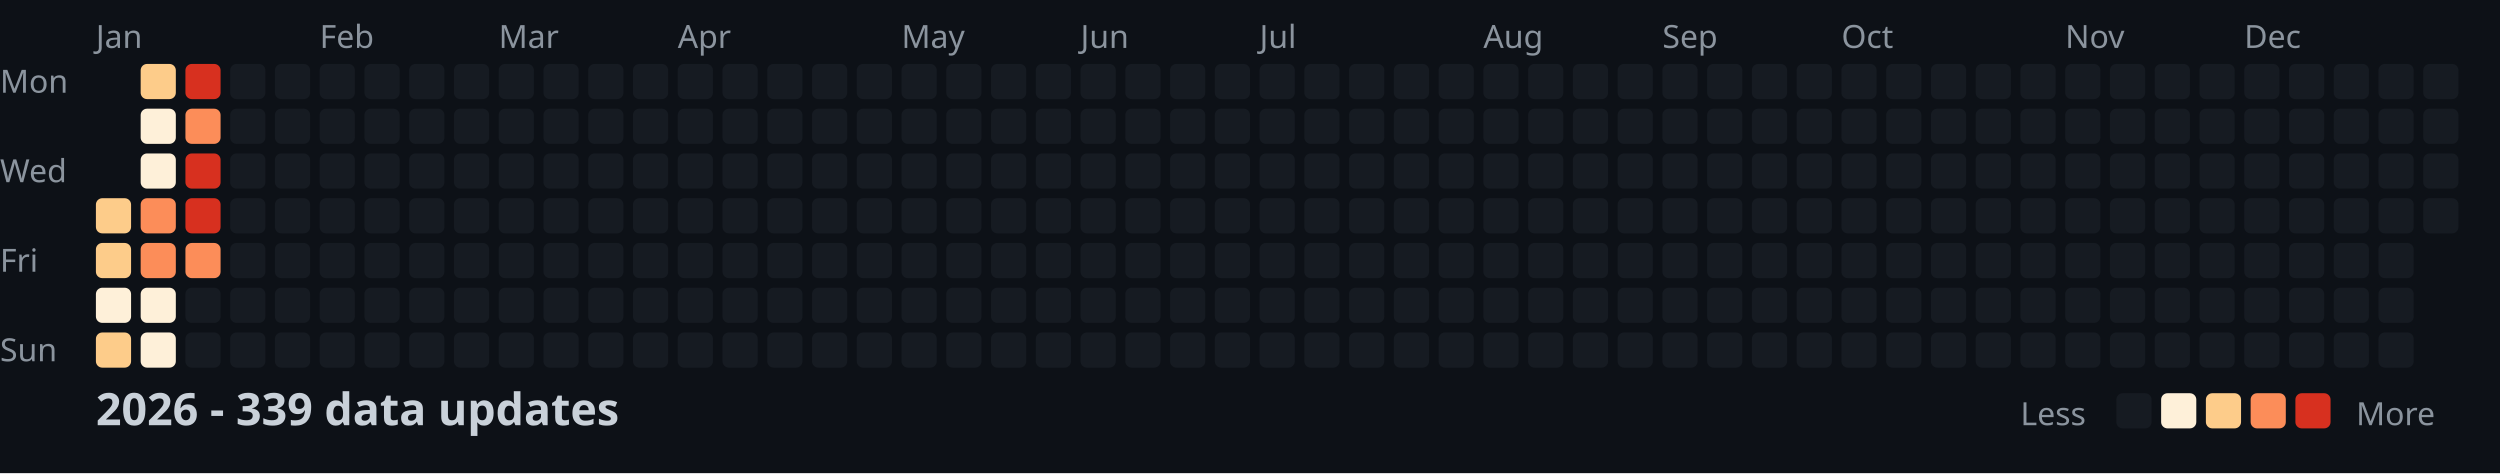
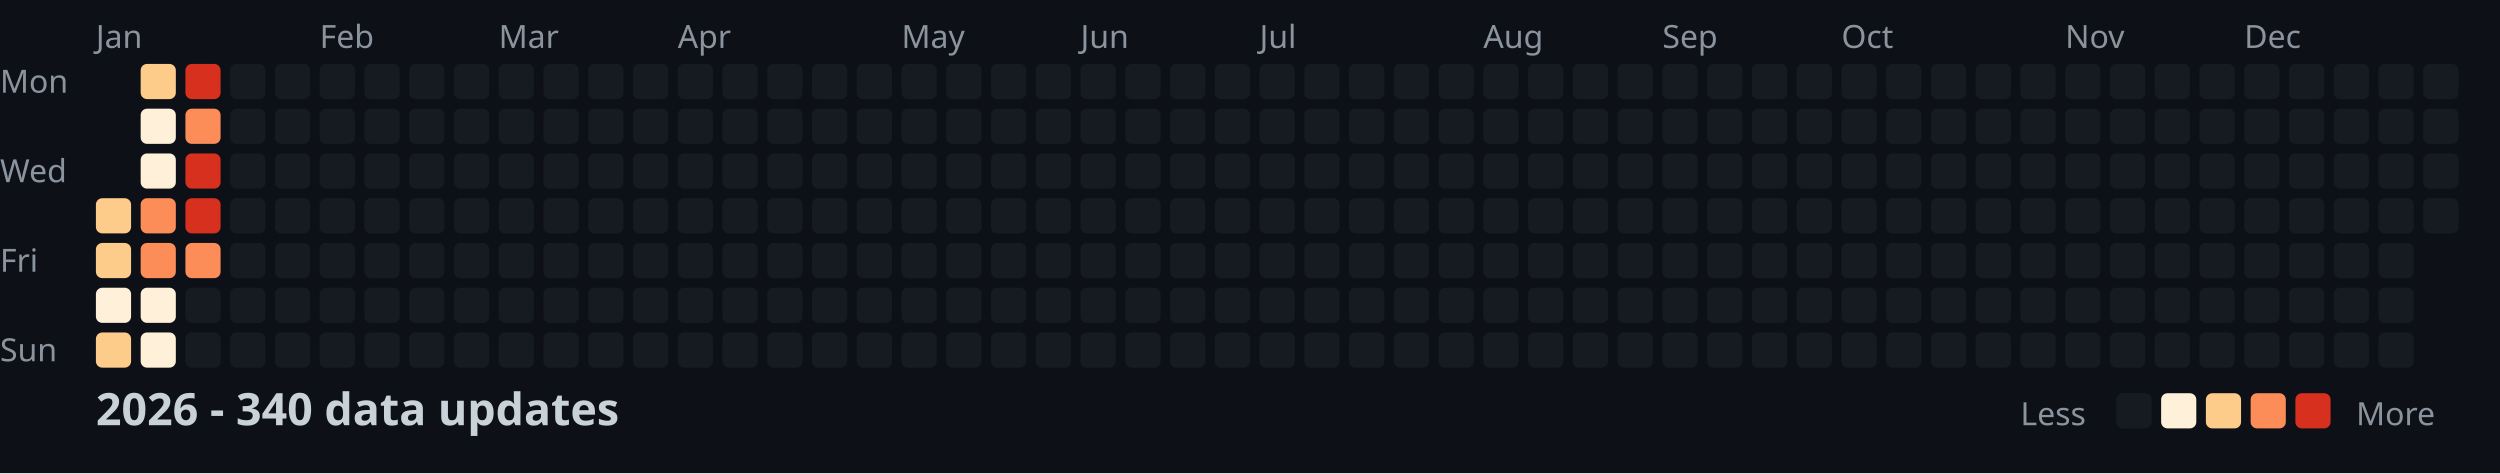
<svg xmlns="http://www.w3.org/2000/svg" width="782" height="148">
  <style>
    .month { font: 10px sans-serif; fill: #8b949e; }
    .day { font: 10px sans-serif; fill: #8b949e; }
    .title { font: bold 14px sans-serif; fill: #c9d1d9; }
    .legend { font: 10px sans-serif; fill: #8b949e; }
  </style>
  <rect width="100%" height="100%" fill="#0d1117" />
  <text x="0" y="29" class="day">Mon</text>
  <text x="0" y="57" class="day">Wed</text>
  <text x="0" y="85" class="day">Fri</text>
  <text x="0" y="113" class="day">Sun</text>
  <text x="30" y="15" class="month">Jan</text>
  <text x="100" y="15" class="month">Feb</text>
  <text x="156" y="15" class="month">Mar</text>
  <text x="212" y="15" class="month">Apr</text>
  <text x="282" y="15" class="month">May</text>
  <text x="338" y="15" class="month">Jun</text>
  <text x="394" y="15" class="month">Jul</text>
  <text x="464" y="15" class="month">Aug</text>
  <text x="520" y="15" class="month">Sep</text>
  <text x="576" y="15" class="month">Oct</text>
  <text x="646" y="15" class="month">Nov</text>
  <text x="702" y="15" class="month">Dec</text>
  <rect x="30" y="62" width="11" height="11" fill="#fdcc8a" rx="2" />
  <rect x="30" y="76" width="11" height="11" fill="#fdcc8a" rx="2" />
  <rect x="30" y="90" width="11" height="11" fill="#fef0d9" rx="2" />
  <rect x="30" y="104" width="11" height="11" fill="#fdcc8a" rx="2" />
  <rect x="44" y="20" width="11" height="11" fill="#fdcc8a" rx="2" />
  <rect x="44" y="34" width="11" height="11" fill="#fef0d9" rx="2" />
  <rect x="44" y="48" width="11" height="11" fill="#fef0d9" rx="2" />
  <rect x="44" y="62" width="11" height="11" fill="#fc8d59" rx="2" />
  <rect x="44" y="76" width="11" height="11" fill="#fc8d59" rx="2" />
  <rect x="44" y="90" width="11" height="11" fill="#fef0d9" rx="2" />
  <rect x="44" y="104" width="11" height="11" fill="#fef0d9" rx="2" />
  <rect x="58" y="20" width="11" height="11" fill="#d7301f" rx="2" />
  <rect x="58" y="34" width="11" height="11" fill="#fc8d59" rx="2" />
  <rect x="58" y="48" width="11" height="11" fill="#d7301f" rx="2" />
  <rect x="58" y="62" width="11" height="11" fill="#d7301f" rx="2" />
  <rect x="58" y="76" width="11" height="11" fill="#fc8d59" rx="2" />
  <rect x="58" y="90" width="11" height="11" fill="#161b22" rx="2" />
  <rect x="58" y="104" width="11" height="11" fill="#161b22" rx="2" />
  <rect x="72" y="20" width="11" height="11" fill="#161b22" rx="2" />
  <rect x="72" y="34" width="11" height="11" fill="#161b22" rx="2" />
  <rect x="72" y="48" width="11" height="11" fill="#161b22" rx="2" />
  <rect x="72" y="62" width="11" height="11" fill="#161b22" rx="2" />
  <rect x="72" y="76" width="11" height="11" fill="#161b22" rx="2" />
  <rect x="72" y="90" width="11" height="11" fill="#161b22" rx="2" />
  <rect x="72" y="104" width="11" height="11" fill="#161b22" rx="2" />
  <rect x="86" y="20" width="11" height="11" fill="#161b22" rx="2" />
  <rect x="86" y="34" width="11" height="11" fill="#161b22" rx="2" />
  <rect x="86" y="48" width="11" height="11" fill="#161b22" rx="2" />
  <rect x="86" y="62" width="11" height="11" fill="#161b22" rx="2" />
  <rect x="86" y="76" width="11" height="11" fill="#161b22" rx="2" />
  <rect x="86" y="90" width="11" height="11" fill="#161b22" rx="2" />
  <rect x="86" y="104" width="11" height="11" fill="#161b22" rx="2" />
  <rect x="100" y="20" width="11" height="11" fill="#161b22" rx="2" />
  <rect x="100" y="34" width="11" height="11" fill="#161b22" rx="2" />
  <rect x="100" y="48" width="11" height="11" fill="#161b22" rx="2" />
  <rect x="100" y="62" width="11" height="11" fill="#161b22" rx="2" />
  <rect x="100" y="76" width="11" height="11" fill="#161b22" rx="2" />
  <rect x="100" y="90" width="11" height="11" fill="#161b22" rx="2" />
  <rect x="100" y="104" width="11" height="11" fill="#161b22" rx="2" />
  <rect x="114" y="20" width="11" height="11" fill="#161b22" rx="2" />
  <rect x="114" y="34" width="11" height="11" fill="#161b22" rx="2" />
  <rect x="114" y="48" width="11" height="11" fill="#161b22" rx="2" />
  <rect x="114" y="62" width="11" height="11" fill="#161b22" rx="2" />
  <rect x="114" y="76" width="11" height="11" fill="#161b22" rx="2" />
  <rect x="114" y="90" width="11" height="11" fill="#161b22" rx="2" />
  <rect x="114" y="104" width="11" height="11" fill="#161b22" rx="2" />
  <rect x="128" y="20" width="11" height="11" fill="#161b22" rx="2" />
  <rect x="128" y="34" width="11" height="11" fill="#161b22" rx="2" />
  <rect x="128" y="48" width="11" height="11" fill="#161b22" rx="2" />
  <rect x="128" y="62" width="11" height="11" fill="#161b22" rx="2" />
  <rect x="128" y="76" width="11" height="11" fill="#161b22" rx="2" />
  <rect x="128" y="90" width="11" height="11" fill="#161b22" rx="2" />
  <rect x="128" y="104" width="11" height="11" fill="#161b22" rx="2" />
  <rect x="142" y="20" width="11" height="11" fill="#161b22" rx="2" />
  <rect x="142" y="34" width="11" height="11" fill="#161b22" rx="2" />
  <rect x="142" y="48" width="11" height="11" fill="#161b22" rx="2" />
  <rect x="142" y="62" width="11" height="11" fill="#161b22" rx="2" />
  <rect x="142" y="76" width="11" height="11" fill="#161b22" rx="2" />
  <rect x="142" y="90" width="11" height="11" fill="#161b22" rx="2" />
  <rect x="142" y="104" width="11" height="11" fill="#161b22" rx="2" />
  <rect x="156" y="20" width="11" height="11" fill="#161b22" rx="2" />
  <rect x="156" y="34" width="11" height="11" fill="#161b22" rx="2" />
  <rect x="156" y="48" width="11" height="11" fill="#161b22" rx="2" />
  <rect x="156" y="62" width="11" height="11" fill="#161b22" rx="2" />
  <rect x="156" y="76" width="11" height="11" fill="#161b22" rx="2" />
  <rect x="156" y="90" width="11" height="11" fill="#161b22" rx="2" />
  <rect x="156" y="104" width="11" height="11" fill="#161b22" rx="2" />
  <rect x="170" y="20" width="11" height="11" fill="#161b22" rx="2" />
  <rect x="170" y="34" width="11" height="11" fill="#161b22" rx="2" />
  <rect x="170" y="48" width="11" height="11" fill="#161b22" rx="2" />
  <rect x="170" y="62" width="11" height="11" fill="#161b22" rx="2" />
  <rect x="170" y="76" width="11" height="11" fill="#161b22" rx="2" />
  <rect x="170" y="90" width="11" height="11" fill="#161b22" rx="2" />
  <rect x="170" y="104" width="11" height="11" fill="#161b22" rx="2" />
  <rect x="184" y="20" width="11" height="11" fill="#161b22" rx="2" />
  <rect x="184" y="34" width="11" height="11" fill="#161b22" rx="2" />
  <rect x="184" y="48" width="11" height="11" fill="#161b22" rx="2" />
  <rect x="184" y="62" width="11" height="11" fill="#161b22" rx="2" />
  <rect x="184" y="76" width="11" height="11" fill="#161b22" rx="2" />
  <rect x="184" y="90" width="11" height="11" fill="#161b22" rx="2" />
  <rect x="184" y="104" width="11" height="11" fill="#161b22" rx="2" />
  <rect x="198" y="20" width="11" height="11" fill="#161b22" rx="2" />
  <rect x="198" y="34" width="11" height="11" fill="#161b22" rx="2" />
  <rect x="198" y="48" width="11" height="11" fill="#161b22" rx="2" />
  <rect x="198" y="62" width="11" height="11" fill="#161b22" rx="2" />
  <rect x="198" y="76" width="11" height="11" fill="#161b22" rx="2" />
  <rect x="198" y="90" width="11" height="11" fill="#161b22" rx="2" />
  <rect x="198" y="104" width="11" height="11" fill="#161b22" rx="2" />
  <rect x="212" y="20" width="11" height="11" fill="#161b22" rx="2" />
  <rect x="212" y="34" width="11" height="11" fill="#161b22" rx="2" />
  <rect x="212" y="48" width="11" height="11" fill="#161b22" rx="2" />
  <rect x="212" y="62" width="11" height="11" fill="#161b22" rx="2" />
  <rect x="212" y="76" width="11" height="11" fill="#161b22" rx="2" />
  <rect x="212" y="90" width="11" height="11" fill="#161b22" rx="2" />
  <rect x="212" y="104" width="11" height="11" fill="#161b22" rx="2" />
  <rect x="226" y="20" width="11" height="11" fill="#161b22" rx="2" />
  <rect x="226" y="34" width="11" height="11" fill="#161b22" rx="2" />
  <rect x="226" y="48" width="11" height="11" fill="#161b22" rx="2" />
  <rect x="226" y="62" width="11" height="11" fill="#161b22" rx="2" />
  <rect x="226" y="76" width="11" height="11" fill="#161b22" rx="2" />
  <rect x="226" y="90" width="11" height="11" fill="#161b22" rx="2" />
  <rect x="226" y="104" width="11" height="11" fill="#161b22" rx="2" />
  <rect x="240" y="20" width="11" height="11" fill="#161b22" rx="2" />
  <rect x="240" y="34" width="11" height="11" fill="#161b22" rx="2" />
  <rect x="240" y="48" width="11" height="11" fill="#161b22" rx="2" />
  <rect x="240" y="62" width="11" height="11" fill="#161b22" rx="2" />
  <rect x="240" y="76" width="11" height="11" fill="#161b22" rx="2" />
  <rect x="240" y="90" width="11" height="11" fill="#161b22" rx="2" />
  <rect x="240" y="104" width="11" height="11" fill="#161b22" rx="2" />
  <rect x="254" y="20" width="11" height="11" fill="#161b22" rx="2" />
  <rect x="254" y="34" width="11" height="11" fill="#161b22" rx="2" />
  <rect x="254" y="48" width="11" height="11" fill="#161b22" rx="2" />
  <rect x="254" y="62" width="11" height="11" fill="#161b22" rx="2" />
  <rect x="254" y="76" width="11" height="11" fill="#161b22" rx="2" />
  <rect x="254" y="90" width="11" height="11" fill="#161b22" rx="2" />
  <rect x="254" y="104" width="11" height="11" fill="#161b22" rx="2" />
  <rect x="268" y="20" width="11" height="11" fill="#161b22" rx="2" />
  <rect x="268" y="34" width="11" height="11" fill="#161b22" rx="2" />
  <rect x="268" y="48" width="11" height="11" fill="#161b22" rx="2" />
  <rect x="268" y="62" width="11" height="11" fill="#161b22" rx="2" />
  <rect x="268" y="76" width="11" height="11" fill="#161b22" rx="2" />
  <rect x="268" y="90" width="11" height="11" fill="#161b22" rx="2" />
  <rect x="268" y="104" width="11" height="11" fill="#161b22" rx="2" />
  <rect x="282" y="20" width="11" height="11" fill="#161b22" rx="2" />
  <rect x="282" y="34" width="11" height="11" fill="#161b22" rx="2" />
  <rect x="282" y="48" width="11" height="11" fill="#161b22" rx="2" />
  <rect x="282" y="62" width="11" height="11" fill="#161b22" rx="2" />
  <rect x="282" y="76" width="11" height="11" fill="#161b22" rx="2" />
  <rect x="282" y="90" width="11" height="11" fill="#161b22" rx="2" />
  <rect x="282" y="104" width="11" height="11" fill="#161b22" rx="2" />
  <rect x="296" y="20" width="11" height="11" fill="#161b22" rx="2" />
  <rect x="296" y="34" width="11" height="11" fill="#161b22" rx="2" />
  <rect x="296" y="48" width="11" height="11" fill="#161b22" rx="2" />
  <rect x="296" y="62" width="11" height="11" fill="#161b22" rx="2" />
  <rect x="296" y="76" width="11" height="11" fill="#161b22" rx="2" />
  <rect x="296" y="90" width="11" height="11" fill="#161b22" rx="2" />
  <rect x="296" y="104" width="11" height="11" fill="#161b22" rx="2" />
  <rect x="310" y="20" width="11" height="11" fill="#161b22" rx="2" />
  <rect x="310" y="34" width="11" height="11" fill="#161b22" rx="2" />
  <rect x="310" y="48" width="11" height="11" fill="#161b22" rx="2" />
  <rect x="310" y="62" width="11" height="11" fill="#161b22" rx="2" />
  <rect x="310" y="76" width="11" height="11" fill="#161b22" rx="2" />
  <rect x="310" y="90" width="11" height="11" fill="#161b22" rx="2" />
  <rect x="310" y="104" width="11" height="11" fill="#161b22" rx="2" />
  <rect x="324" y="20" width="11" height="11" fill="#161b22" rx="2" />
  <rect x="324" y="34" width="11" height="11" fill="#161b22" rx="2" />
  <rect x="324" y="48" width="11" height="11" fill="#161b22" rx="2" />
  <rect x="324" y="62" width="11" height="11" fill="#161b22" rx="2" />
  <rect x="324" y="76" width="11" height="11" fill="#161b22" rx="2" />
  <rect x="324" y="90" width="11" height="11" fill="#161b22" rx="2" />
  <rect x="324" y="104" width="11" height="11" fill="#161b22" rx="2" />
  <rect x="338" y="20" width="11" height="11" fill="#161b22" rx="2" />
  <rect x="338" y="34" width="11" height="11" fill="#161b22" rx="2" />
  <rect x="338" y="48" width="11" height="11" fill="#161b22" rx="2" />
  <rect x="338" y="62" width="11" height="11" fill="#161b22" rx="2" />
  <rect x="338" y="76" width="11" height="11" fill="#161b22" rx="2" />
  <rect x="338" y="90" width="11" height="11" fill="#161b22" rx="2" />
  <rect x="338" y="104" width="11" height="11" fill="#161b22" rx="2" />
  <rect x="352" y="20" width="11" height="11" fill="#161b22" rx="2" />
  <rect x="352" y="34" width="11" height="11" fill="#161b22" rx="2" />
  <rect x="352" y="48" width="11" height="11" fill="#161b22" rx="2" />
  <rect x="352" y="62" width="11" height="11" fill="#161b22" rx="2" />
  <rect x="352" y="76" width="11" height="11" fill="#161b22" rx="2" />
  <rect x="352" y="90" width="11" height="11" fill="#161b22" rx="2" />
  <rect x="352" y="104" width="11" height="11" fill="#161b22" rx="2" />
  <rect x="366" y="20" width="11" height="11" fill="#161b22" rx="2" />
  <rect x="366" y="34" width="11" height="11" fill="#161b22" rx="2" />
  <rect x="366" y="48" width="11" height="11" fill="#161b22" rx="2" />
  <rect x="366" y="62" width="11" height="11" fill="#161b22" rx="2" />
  <rect x="366" y="76" width="11" height="11" fill="#161b22" rx="2" />
  <rect x="366" y="90" width="11" height="11" fill="#161b22" rx="2" />
  <rect x="366" y="104" width="11" height="11" fill="#161b22" rx="2" />
  <rect x="380" y="20" width="11" height="11" fill="#161b22" rx="2" />
  <rect x="380" y="34" width="11" height="11" fill="#161b22" rx="2" />
  <rect x="380" y="48" width="11" height="11" fill="#161b22" rx="2" />
  <rect x="380" y="62" width="11" height="11" fill="#161b22" rx="2" />
  <rect x="380" y="76" width="11" height="11" fill="#161b22" rx="2" />
  <rect x="380" y="90" width="11" height="11" fill="#161b22" rx="2" />
  <rect x="380" y="104" width="11" height="11" fill="#161b22" rx="2" />
  <rect x="394" y="20" width="11" height="11" fill="#161b22" rx="2" />
  <rect x="394" y="34" width="11" height="11" fill="#161b22" rx="2" />
  <rect x="394" y="48" width="11" height="11" fill="#161b22" rx="2" />
  <rect x="394" y="62" width="11" height="11" fill="#161b22" rx="2" />
  <rect x="394" y="76" width="11" height="11" fill="#161b22" rx="2" />
  <rect x="394" y="90" width="11" height="11" fill="#161b22" rx="2" />
  <rect x="394" y="104" width="11" height="11" fill="#161b22" rx="2" />
  <rect x="408" y="20" width="11" height="11" fill="#161b22" rx="2" />
  <rect x="408" y="34" width="11" height="11" fill="#161b22" rx="2" />
  <rect x="408" y="48" width="11" height="11" fill="#161b22" rx="2" />
  <rect x="408" y="62" width="11" height="11" fill="#161b22" rx="2" />
  <rect x="408" y="76" width="11" height="11" fill="#161b22" rx="2" />
  <rect x="408" y="90" width="11" height="11" fill="#161b22" rx="2" />
  <rect x="408" y="104" width="11" height="11" fill="#161b22" rx="2" />
  <rect x="422" y="20" width="11" height="11" fill="#161b22" rx="2" />
  <rect x="422" y="34" width="11" height="11" fill="#161b22" rx="2" />
  <rect x="422" y="48" width="11" height="11" fill="#161b22" rx="2" />
  <rect x="422" y="62" width="11" height="11" fill="#161b22" rx="2" />
  <rect x="422" y="76" width="11" height="11" fill="#161b22" rx="2" />
  <rect x="422" y="90" width="11" height="11" fill="#161b22" rx="2" />
  <rect x="422" y="104" width="11" height="11" fill="#161b22" rx="2" />
  <rect x="436" y="20" width="11" height="11" fill="#161b22" rx="2" />
  <rect x="436" y="34" width="11" height="11" fill="#161b22" rx="2" />
  <rect x="436" y="48" width="11" height="11" fill="#161b22" rx="2" />
  <rect x="436" y="62" width="11" height="11" fill="#161b22" rx="2" />
  <rect x="436" y="76" width="11" height="11" fill="#161b22" rx="2" />
  <rect x="436" y="90" width="11" height="11" fill="#161b22" rx="2" />
  <rect x="436" y="104" width="11" height="11" fill="#161b22" rx="2" />
  <rect x="450" y="20" width="11" height="11" fill="#161b22" rx="2" />
  <rect x="450" y="34" width="11" height="11" fill="#161b22" rx="2" />
  <rect x="450" y="48" width="11" height="11" fill="#161b22" rx="2" />
  <rect x="450" y="62" width="11" height="11" fill="#161b22" rx="2" />
  <rect x="450" y="76" width="11" height="11" fill="#161b22" rx="2" />
  <rect x="450" y="90" width="11" height="11" fill="#161b22" rx="2" />
  <rect x="450" y="104" width="11" height="11" fill="#161b22" rx="2" />
  <rect x="464" y="20" width="11" height="11" fill="#161b22" rx="2" />
  <rect x="464" y="34" width="11" height="11" fill="#161b22" rx="2" />
  <rect x="464" y="48" width="11" height="11" fill="#161b22" rx="2" />
  <rect x="464" y="62" width="11" height="11" fill="#161b22" rx="2" />
  <rect x="464" y="76" width="11" height="11" fill="#161b22" rx="2" />
  <rect x="464" y="90" width="11" height="11" fill="#161b22" rx="2" />
  <rect x="464" y="104" width="11" height="11" fill="#161b22" rx="2" />
  <rect x="478" y="20" width="11" height="11" fill="#161b22" rx="2" />
  <rect x="478" y="34" width="11" height="11" fill="#161b22" rx="2" />
  <rect x="478" y="48" width="11" height="11" fill="#161b22" rx="2" />
  <rect x="478" y="62" width="11" height="11" fill="#161b22" rx="2" />
  <rect x="478" y="76" width="11" height="11" fill="#161b22" rx="2" />
  <rect x="478" y="90" width="11" height="11" fill="#161b22" rx="2" />
  <rect x="478" y="104" width="11" height="11" fill="#161b22" rx="2" />
  <rect x="492" y="20" width="11" height="11" fill="#161b22" rx="2" />
  <rect x="492" y="34" width="11" height="11" fill="#161b22" rx="2" />
  <rect x="492" y="48" width="11" height="11" fill="#161b22" rx="2" />
  <rect x="492" y="62" width="11" height="11" fill="#161b22" rx="2" />
  <rect x="492" y="76" width="11" height="11" fill="#161b22" rx="2" />
  <rect x="492" y="90" width="11" height="11" fill="#161b22" rx="2" />
  <rect x="492" y="104" width="11" height="11" fill="#161b22" rx="2" />
  <rect x="506" y="20" width="11" height="11" fill="#161b22" rx="2" />
  <rect x="506" y="34" width="11" height="11" fill="#161b22" rx="2" />
  <rect x="506" y="48" width="11" height="11" fill="#161b22" rx="2" />
  <rect x="506" y="62" width="11" height="11" fill="#161b22" rx="2" />
  <rect x="506" y="76" width="11" height="11" fill="#161b22" rx="2" />
  <rect x="506" y="90" width="11" height="11" fill="#161b22" rx="2" />
  <rect x="506" y="104" width="11" height="11" fill="#161b22" rx="2" />
  <rect x="520" y="20" width="11" height="11" fill="#161b22" rx="2" />
  <rect x="520" y="34" width="11" height="11" fill="#161b22" rx="2" />
  <rect x="520" y="48" width="11" height="11" fill="#161b22" rx="2" />
  <rect x="520" y="62" width="11" height="11" fill="#161b22" rx="2" />
  <rect x="520" y="76" width="11" height="11" fill="#161b22" rx="2" />
  <rect x="520" y="90" width="11" height="11" fill="#161b22" rx="2" />
  <rect x="520" y="104" width="11" height="11" fill="#161b22" rx="2" />
  <rect x="534" y="20" width="11" height="11" fill="#161b22" rx="2" />
  <rect x="534" y="34" width="11" height="11" fill="#161b22" rx="2" />
  <rect x="534" y="48" width="11" height="11" fill="#161b22" rx="2" />
  <rect x="534" y="62" width="11" height="11" fill="#161b22" rx="2" />
  <rect x="534" y="76" width="11" height="11" fill="#161b22" rx="2" />
  <rect x="534" y="90" width="11" height="11" fill="#161b22" rx="2" />
  <rect x="534" y="104" width="11" height="11" fill="#161b22" rx="2" />
  <rect x="548" y="20" width="11" height="11" fill="#161b22" rx="2" />
  <rect x="548" y="34" width="11" height="11" fill="#161b22" rx="2" />
  <rect x="548" y="48" width="11" height="11" fill="#161b22" rx="2" />
  <rect x="548" y="62" width="11" height="11" fill="#161b22" rx="2" />
  <rect x="548" y="76" width="11" height="11" fill="#161b22" rx="2" />
  <rect x="548" y="90" width="11" height="11" fill="#161b22" rx="2" />
  <rect x="548" y="104" width="11" height="11" fill="#161b22" rx="2" />
  <rect x="562" y="20" width="11" height="11" fill="#161b22" rx="2" />
  <rect x="562" y="34" width="11" height="11" fill="#161b22" rx="2" />
  <rect x="562" y="48" width="11" height="11" fill="#161b22" rx="2" />
  <rect x="562" y="62" width="11" height="11" fill="#161b22" rx="2" />
  <rect x="562" y="76" width="11" height="11" fill="#161b22" rx="2" />
  <rect x="562" y="90" width="11" height="11" fill="#161b22" rx="2" />
  <rect x="562" y="104" width="11" height="11" fill="#161b22" rx="2" />
  <rect x="576" y="20" width="11" height="11" fill="#161b22" rx="2" />
  <rect x="576" y="34" width="11" height="11" fill="#161b22" rx="2" />
  <rect x="576" y="48" width="11" height="11" fill="#161b22" rx="2" />
  <rect x="576" y="62" width="11" height="11" fill="#161b22" rx="2" />
  <rect x="576" y="76" width="11" height="11" fill="#161b22" rx="2" />
  <rect x="576" y="90" width="11" height="11" fill="#161b22" rx="2" />
  <rect x="576" y="104" width="11" height="11" fill="#161b22" rx="2" />
  <rect x="590" y="20" width="11" height="11" fill="#161b22" rx="2" />
  <rect x="590" y="34" width="11" height="11" fill="#161b22" rx="2" />
  <rect x="590" y="48" width="11" height="11" fill="#161b22" rx="2" />
  <rect x="590" y="62" width="11" height="11" fill="#161b22" rx="2" />
  <rect x="590" y="76" width="11" height="11" fill="#161b22" rx="2" />
  <rect x="590" y="90" width="11" height="11" fill="#161b22" rx="2" />
  <rect x="590" y="104" width="11" height="11" fill="#161b22" rx="2" />
  <rect x="604" y="20" width="11" height="11" fill="#161b22" rx="2" />
  <rect x="604" y="34" width="11" height="11" fill="#161b22" rx="2" />
  <rect x="604" y="48" width="11" height="11" fill="#161b22" rx="2" />
  <rect x="604" y="62" width="11" height="11" fill="#161b22" rx="2" />
  <rect x="604" y="76" width="11" height="11" fill="#161b22" rx="2" />
  <rect x="604" y="90" width="11" height="11" fill="#161b22" rx="2" />
  <rect x="604" y="104" width="11" height="11" fill="#161b22" rx="2" />
  <rect x="618" y="20" width="11" height="11" fill="#161b22" rx="2" />
  <rect x="618" y="34" width="11" height="11" fill="#161b22" rx="2" />
  <rect x="618" y="48" width="11" height="11" fill="#161b22" rx="2" />
  <rect x="618" y="62" width="11" height="11" fill="#161b22" rx="2" />
  <rect x="618" y="76" width="11" height="11" fill="#161b22" rx="2" />
  <rect x="618" y="90" width="11" height="11" fill="#161b22" rx="2" />
  <rect x="618" y="104" width="11" height="11" fill="#161b22" rx="2" />
  <rect x="632" y="20" width="11" height="11" fill="#161b22" rx="2" />
  <rect x="632" y="34" width="11" height="11" fill="#161b22" rx="2" />
  <rect x="632" y="48" width="11" height="11" fill="#161b22" rx="2" />
  <rect x="632" y="62" width="11" height="11" fill="#161b22" rx="2" />
  <rect x="632" y="76" width="11" height="11" fill="#161b22" rx="2" />
  <rect x="632" y="90" width="11" height="11" fill="#161b22" rx="2" />
  <rect x="632" y="104" width="11" height="11" fill="#161b22" rx="2" />
  <rect x="646" y="20" width="11" height="11" fill="#161b22" rx="2" />
  <rect x="646" y="34" width="11" height="11" fill="#161b22" rx="2" />
  <rect x="646" y="48" width="11" height="11" fill="#161b22" rx="2" />
  <rect x="646" y="62" width="11" height="11" fill="#161b22" rx="2" />
  <rect x="646" y="76" width="11" height="11" fill="#161b22" rx="2" />
  <rect x="646" y="90" width="11" height="11" fill="#161b22" rx="2" />
  <rect x="646" y="104" width="11" height="11" fill="#161b22" rx="2" />
  <rect x="660" y="20" width="11" height="11" fill="#161b22" rx="2" />
  <rect x="660" y="34" width="11" height="11" fill="#161b22" rx="2" />
  <rect x="660" y="48" width="11" height="11" fill="#161b22" rx="2" />
  <rect x="660" y="62" width="11" height="11" fill="#161b22" rx="2" />
  <rect x="660" y="76" width="11" height="11" fill="#161b22" rx="2" />
  <rect x="660" y="90" width="11" height="11" fill="#161b22" rx="2" />
  <rect x="660" y="104" width="11" height="11" fill="#161b22" rx="2" />
  <rect x="674" y="20" width="11" height="11" fill="#161b22" rx="2" />
  <rect x="674" y="34" width="11" height="11" fill="#161b22" rx="2" />
  <rect x="674" y="48" width="11" height="11" fill="#161b22" rx="2" />
  <rect x="674" y="62" width="11" height="11" fill="#161b22" rx="2" />
  <rect x="674" y="76" width="11" height="11" fill="#161b22" rx="2" />
  <rect x="674" y="90" width="11" height="11" fill="#161b22" rx="2" />
  <rect x="674" y="104" width="11" height="11" fill="#161b22" rx="2" />
  <rect x="688" y="20" width="11" height="11" fill="#161b22" rx="2" />
  <rect x="688" y="34" width="11" height="11" fill="#161b22" rx="2" />
  <rect x="688" y="48" width="11" height="11" fill="#161b22" rx="2" />
  <rect x="688" y="62" width="11" height="11" fill="#161b22" rx="2" />
  <rect x="688" y="76" width="11" height="11" fill="#161b22" rx="2" />
  <rect x="688" y="90" width="11" height="11" fill="#161b22" rx="2" />
  <rect x="688" y="104" width="11" height="11" fill="#161b22" rx="2" />
  <rect x="702" y="20" width="11" height="11" fill="#161b22" rx="2" />
  <rect x="702" y="34" width="11" height="11" fill="#161b22" rx="2" />
  <rect x="702" y="48" width="11" height="11" fill="#161b22" rx="2" />
  <rect x="702" y="62" width="11" height="11" fill="#161b22" rx="2" />
  <rect x="702" y="76" width="11" height="11" fill="#161b22" rx="2" />
  <rect x="702" y="90" width="11" height="11" fill="#161b22" rx="2" />
  <rect x="702" y="104" width="11" height="11" fill="#161b22" rx="2" />
  <rect x="716" y="20" width="11" height="11" fill="#161b22" rx="2" />
  <rect x="716" y="34" width="11" height="11" fill="#161b22" rx="2" />
  <rect x="716" y="48" width="11" height="11" fill="#161b22" rx="2" />
  <rect x="716" y="62" width="11" height="11" fill="#161b22" rx="2" />
  <rect x="716" y="76" width="11" height="11" fill="#161b22" rx="2" />
  <rect x="716" y="90" width="11" height="11" fill="#161b22" rx="2" />
  <rect x="716" y="104" width="11" height="11" fill="#161b22" rx="2" />
  <rect x="730" y="20" width="11" height="11" fill="#161b22" rx="2" />
  <rect x="730" y="34" width="11" height="11" fill="#161b22" rx="2" />
  <rect x="730" y="48" width="11" height="11" fill="#161b22" rx="2" />
  <rect x="730" y="62" width="11" height="11" fill="#161b22" rx="2" />
  <rect x="730" y="76" width="11" height="11" fill="#161b22" rx="2" />
  <rect x="730" y="90" width="11" height="11" fill="#161b22" rx="2" />
  <rect x="730" y="104" width="11" height="11" fill="#161b22" rx="2" />
  <rect x="744" y="20" width="11" height="11" fill="#161b22" rx="2" />
  <rect x="744" y="34" width="11" height="11" fill="#161b22" rx="2" />
  <rect x="744" y="48" width="11" height="11" fill="#161b22" rx="2" />
  <rect x="744" y="62" width="11" height="11" fill="#161b22" rx="2" />
  <rect x="744" y="76" width="11" height="11" fill="#161b22" rx="2" />
  <rect x="744" y="90" width="11" height="11" fill="#161b22" rx="2" />
  <rect x="744" y="104" width="11" height="11" fill="#161b22" rx="2" />
  <rect x="758" y="20" width="11" height="11" fill="#161b22" rx="2" />
  <rect x="758" y="34" width="11" height="11" fill="#161b22" rx="2" />
  <rect x="758" y="48" width="11" height="11" fill="#161b22" rx="2" />
  <rect x="758" y="62" width="11" height="11" fill="#161b22" rx="2" />
-   <text x="30" y="133" class="title">2026 - 339 data updates</text>
+   <text x="30" y="133" class="title">2026 - 340 data updates</text>
  <text x="632" y="133" class="legend">Less</text>
  <rect x="662" y="123" width="11" height="11" fill="#161b22" rx="2" />
  <rect x="676" y="123" width="11" height="11" fill="#fef0d9" rx="2" />
  <rect x="690" y="123" width="11" height="11" fill="#fdcc8a" rx="2" />
  <rect x="704" y="123" width="11" height="11" fill="#fc8d59" rx="2" />
  <rect x="718" y="123" width="11" height="11" fill="#d7301f" rx="2" />
  <text x="737" y="133" class="legend">More</text>
</svg>
